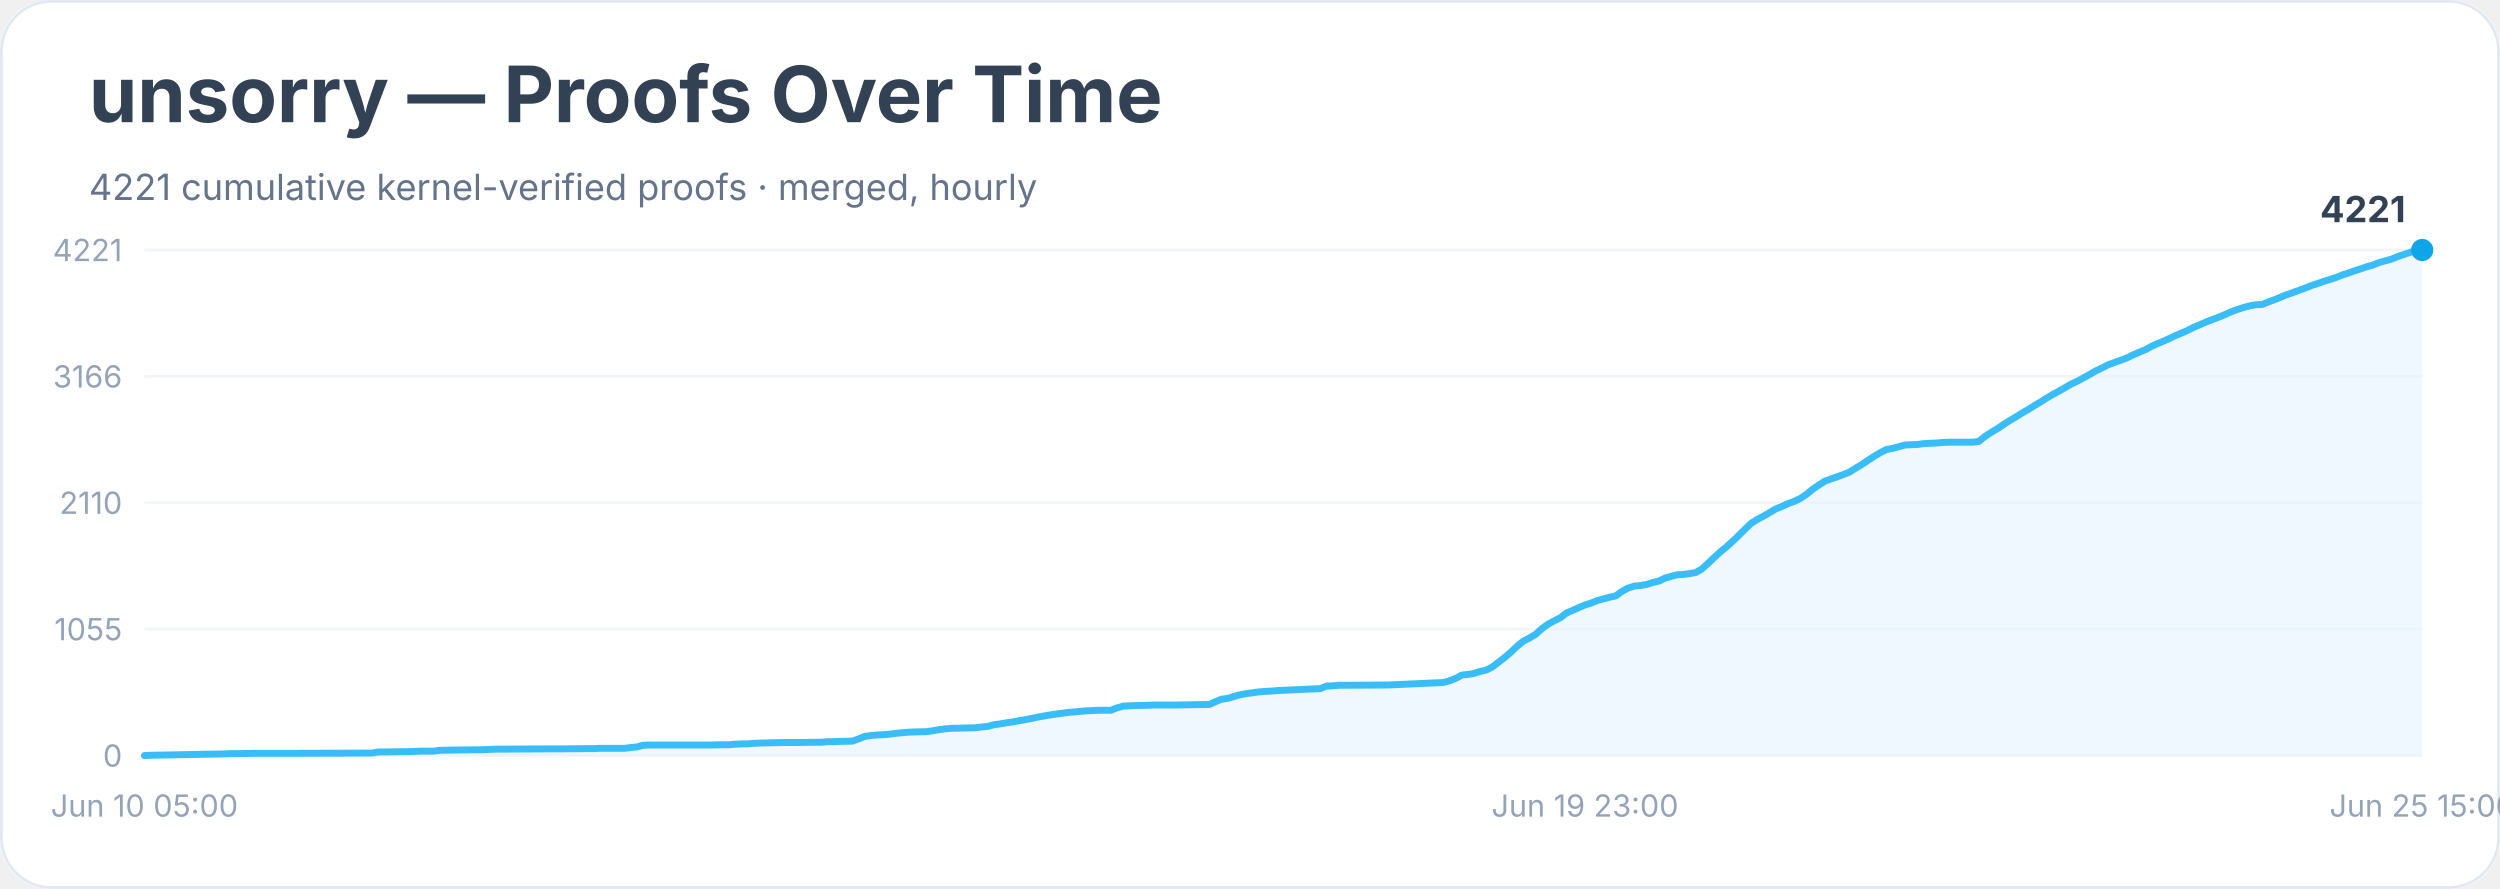
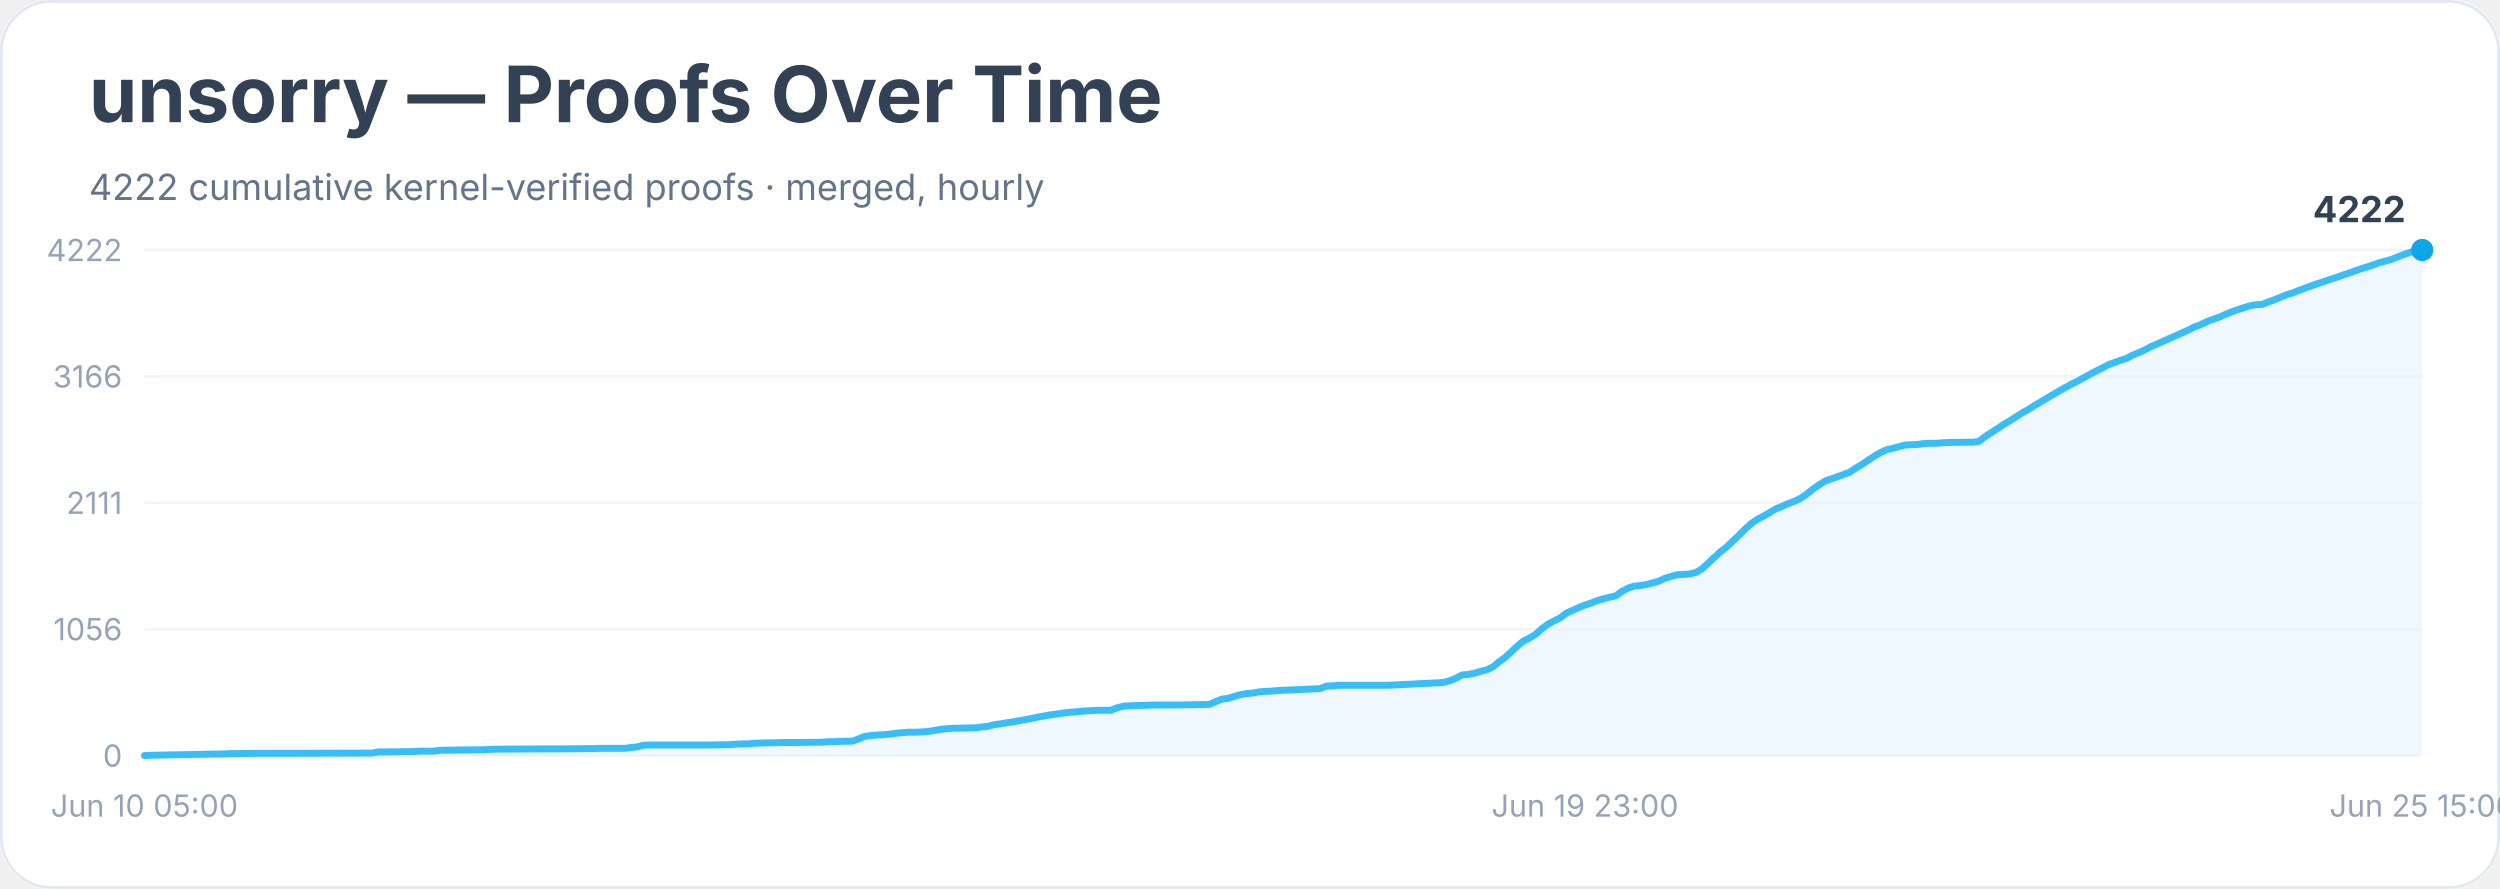
<svg xmlns="http://www.w3.org/2000/svg" width="900" height="320" viewBox="0 0 900 320" role="img" aria-labelledby="title desc">
  <rect width="900" height="100%" rx="18" fill="#ffffff" />
  <rect x="0.5" y="0.5" width="899" height="319" rx="18" fill="none" stroke="#e2e8f0" />
  <text x="32" y="44" font-family="Inter, system-ui, sans-serif" font-size="28" font-weight="700" fill="#334155">unsorry — Proofs Over Time</text>
-   <text x="32" y="72" font-family="Inter, system-ui, sans-serif" font-size="13" fill="#64748b">4221 cumulative kernel-verified proofs · merged, hourly</text>
+   <text x="32" y="72" font-family="Inter, system-ui, sans-serif" font-size="13" fill="#64748b">4222 cumulative kernel-verified proofs · merged, hourly</text>
  <line x1="52" y1="272.0" x2="872" y2="272.0" stroke="#f1f5f9" />
  <text x="44" y="276.0" text-anchor="end" font-family="Inter, system-ui, sans-serif" font-size="11" fill="#94a3b8">0</text>
  <line x1="52" y1="226.5" x2="872" y2="226.5" stroke="#f1f5f9" />
-   <text x="44" y="230.5" text-anchor="end" font-family="Inter, system-ui, sans-serif" font-size="11" fill="#94a3b8">1055</text>
+   <text x="44" y="230.5" text-anchor="end" font-family="Inter, system-ui, sans-serif" font-size="11" fill="#94a3b8">1056</text>
  <line x1="52" y1="181.0" x2="872" y2="181.0" stroke="#f1f5f9" />
-   <text x="44" y="185.0" text-anchor="end" font-family="Inter, system-ui, sans-serif" font-size="11" fill="#94a3b8">2110</text>
+   <text x="44" y="185.0" text-anchor="end" font-family="Inter, system-ui, sans-serif" font-size="11" fill="#94a3b8">2111</text>
  <line x1="52" y1="135.5" x2="872" y2="135.5" stroke="#f1f5f9" />
  <text x="44" y="139.5" text-anchor="end" font-family="Inter, system-ui, sans-serif" font-size="11" fill="#94a3b8">3166</text>
  <line x1="52" y1="90.0" x2="872" y2="90.0" stroke="#f1f5f9" />
-   <text x="44" y="94.0" text-anchor="end" font-family="Inter, system-ui, sans-serif" font-size="11" fill="#94a3b8">4221</text>
-   <polygon points="52.0,272.0 52.0,272.0 54.2,271.9 80.8,271.4 83.0,271.3 85.2,271.3 91.9,271.2 105.2,271.2 134.0,271.1 136.2,270.7 138.4,270.7 145.1,270.6 147.3,270.6 149.5,270.5 151.7,270.4 156.2,270.4 158.4,270.1 165.0,270.0 173.9,269.9 176.1,269.8 178.3,269.7 196.1,269.6 200.5,269.6 211.6,269.5 213.8,269.5 216.0,269.4 224.9,269.4 227.1,269.1 229.3,268.9 231.5,268.3 233.7,268.2 249.2,268.2 255.9,268.2 260.3,268.1 262.5,268.1 264.8,267.9 267.0,267.8 269.2,267.8 271.4,267.6 273.6,267.5 282.5,267.3 286.9,267.3 295.8,267.2 298.0,267.0 300.2,267.0 302.4,266.9 306.9,266.8 309.1,266.0 311.3,265.1 313.5,264.8 315.7,264.6 317.9,264.5 320.2,264.3 322.4,264.0 324.6,263.8 326.8,263.6 329.0,263.5 333.5,263.4 335.7,263.1 337.9,262.7 340.1,262.4 342.3,262.2 346.8,262.1 351.2,262.0 353.4,261.7 355.6,261.5 357.8,260.9 360.1,260.6 362.3,260.2 364.5,259.9 366.7,259.5 368.9,259.1 371.1,258.7 373.4,258.2 375.6,257.8 377.8,257.4 380.0,257.1 382.2,256.8 384.4,256.5 386.6,256.3 388.9,256.1 391.1,255.9 393.3,255.8 395.5,255.7 399.9,255.7 402.2,254.8 404.4,254.2 406.6,254.1 408.8,254.0 413.2,253.9 415.5,253.8 424.3,253.8 428.8,253.7 435.4,253.6 437.6,252.6 439.8,251.7 442.1,251.4 444.3,250.7 446.5,250.1 448.7,249.7 450.9,249.4 453.1,249.1 455.4,248.9 457.6,248.8 459.8,248.6 462.0,248.5 475.3,247.9 477.5,247.0 479.7,246.9 481.9,246.7 484.2,246.7 499.7,246.6 519.6,245.7 521.8,245.1 524.1,244.2 526.3,243.0 528.5,242.8 530.7,242.4 532.9,241.7 535.1,241.2 537.4,240.0 539.6,238.3 541.8,236.6 544.0,234.7 546.2,232.6 548.4,230.8 550.6,229.7 552.9,228.3 555.1,226.3 557.3,224.7 559.5,223.5 561.7,222.4 563.9,220.7 566.2,219.7 568.4,218.7 570.6,217.8 572.8,217.1 575.0,216.2 577.2,215.6 579.5,215.0 581.7,214.5 583.9,212.9 586.1,211.7 588.3,211.0 590.5,210.8 592.8,210.4 595.0,209.7 597.2,209.2 599.4,208.1 601.6,207.5 603.8,206.9 606.1,206.8 608.3,206.5 610.5,206.1 612.7,204.8 614.9,202.8 617.1,200.7 619.4,198.6 621.6,196.8 623.8,194.8 626.0,192.7 628.2,190.5 630.4,188.4 632.6,187.0 634.9,185.8 637.1,184.5 639.3,183.2 641.5,182.3 643.7,181.3 645.9,180.5 648.2,179.4 650.4,177.9 652.6,176.1 654.8,174.6 657.0,173.2 659.2,172.4 661.5,171.6 663.7,170.8 665.9,169.9 668.1,168.5 670.3,167.2 672.5,165.7 674.8,164.2 677.0,162.9 679.2,161.8 681.4,161.4 683.6,160.8 685.8,160.2 688.1,160.1 690.3,160.0 692.5,159.7 694.7,159.6 696.9,159.5 699.1,159.3 701.4,159.2 708.0,159.2 710.2,159.2 712.4,158.9 714.6,157.1 716.9,155.6 719.1,154.3 721.3,152.8 723.5,151.4 725.7,150.1 727.9,148.7 730.2,147.4 732.4,146.0 734.6,144.7 736.8,143.3 739.0,142.0 741.2,140.8 743.5,139.5 745.7,138.2 747.9,137.2 750.1,136.0 752.3,134.8 754.5,133.5 756.8,132.4 759.0,131.3 761.2,130.5 763.4,129.7 765.6,128.9 767.8,127.8 770.1,126.8 772.3,125.9 774.5,124.7 776.7,123.7 778.9,122.8 781.1,121.8 783.4,120.7 785.6,119.8 787.8,118.8 790.0,117.7 792.2,116.8 794.4,115.8 796.6,115.0 798.9,114.1 801.1,113.2 803.3,112.2 805.5,111.4 807.7,110.7 809.9,110.1 812.2,109.7 814.4,109.6 816.6,108.7 818.8,107.9 821.0,107.0 823.2,106.1 825.5,105.3 827.7,104.5 829.9,103.7 832.1,102.8 834.3,102.1 836.5,101.3 838.8,100.6 841.0,99.9 843.2,99.0 845.4,98.3 847.6,97.5 849.8,96.8 852.1,96.0 854.3,95.4 856.5,94.5 858.7,93.9 860.9,93.3 863.1,92.4 865.4,91.6 867.6,90.9 869.8,90.0 872.0,90.0 872.0,272.0" fill="#e0f2fe" opacity="0.55" />
-   <polyline points="52.0,272.0 54.2,271.9 80.8,271.4 83.0,271.3 85.2,271.3 91.9,271.2 105.2,271.2 134.0,271.1 136.2,270.7 138.4,270.7 145.1,270.6 147.3,270.6 149.5,270.5 151.7,270.4 156.2,270.4 158.4,270.1 165.0,270.0 173.9,269.9 176.1,269.8 178.3,269.7 196.1,269.6 200.5,269.6 211.6,269.5 213.8,269.5 216.0,269.4 224.9,269.4 227.1,269.1 229.3,268.9 231.5,268.3 233.7,268.2 249.2,268.2 255.9,268.2 260.3,268.1 262.5,268.1 264.8,267.9 267.0,267.8 269.2,267.8 271.4,267.6 273.6,267.5 282.5,267.3 286.9,267.3 295.8,267.2 298.0,267.0 300.2,267.0 302.4,266.9 306.9,266.8 309.1,266.0 311.3,265.1 313.5,264.8 315.7,264.6 317.9,264.5 320.2,264.3 322.4,264.0 324.6,263.8 326.8,263.6 329.0,263.5 333.5,263.4 335.7,263.1 337.9,262.7 340.1,262.4 342.3,262.2 346.8,262.1 351.2,262.0 353.4,261.7 355.6,261.5 357.8,260.9 360.1,260.6 362.3,260.2 364.5,259.9 366.7,259.5 368.9,259.1 371.1,258.7 373.4,258.2 375.6,257.8 377.8,257.4 380.0,257.1 382.2,256.8 384.4,256.5 386.6,256.3 388.9,256.1 391.1,255.9 393.3,255.8 395.5,255.7 399.9,255.7 402.2,254.8 404.4,254.2 406.6,254.1 408.8,254.0 413.2,253.9 415.5,253.8 424.3,253.8 428.8,253.7 435.4,253.6 437.6,252.6 439.8,251.7 442.1,251.4 444.3,250.7 446.5,250.1 448.7,249.7 450.9,249.4 453.1,249.1 455.4,248.9 457.6,248.8 459.8,248.6 462.0,248.5 475.3,247.9 477.5,247.0 479.7,246.9 481.9,246.7 484.2,246.7 499.7,246.6 519.6,245.7 521.8,245.1 524.1,244.2 526.3,243.0 528.5,242.8 530.7,242.4 532.9,241.7 535.1,241.2 537.4,240.0 539.6,238.3 541.8,236.6 544.0,234.7 546.2,232.6 548.4,230.8 550.6,229.7 552.9,228.3 555.1,226.3 557.3,224.7 559.5,223.5 561.7,222.4 563.9,220.7 566.2,219.7 568.4,218.7 570.6,217.8 572.8,217.1 575.0,216.2 577.2,215.6 579.5,215.0 581.7,214.5 583.9,212.9 586.1,211.7 588.3,211.0 590.5,210.8 592.8,210.4 595.0,209.7 597.2,209.2 599.4,208.1 601.6,207.5 603.8,206.9 606.1,206.8 608.3,206.5 610.5,206.1 612.7,204.8 614.9,202.8 617.1,200.7 619.4,198.6 621.6,196.8 623.8,194.8 626.0,192.7 628.2,190.5 630.4,188.4 632.6,187.0 634.9,185.8 637.1,184.5 639.3,183.2 641.5,182.3 643.7,181.3 645.9,180.5 648.2,179.4 650.4,177.9 652.6,176.1 654.8,174.6 657.0,173.2 659.2,172.4 661.5,171.6 663.7,170.8 665.9,169.9 668.1,168.5 670.3,167.2 672.5,165.7 674.8,164.2 677.0,162.9 679.2,161.8 681.4,161.4 683.6,160.8 685.8,160.2 688.1,160.1 690.3,160.0 692.5,159.7 694.7,159.6 696.9,159.5 699.1,159.3 701.4,159.2 708.0,159.2 710.2,159.2 712.4,158.9 714.6,157.1 716.9,155.6 719.1,154.3 721.3,152.8 723.5,151.4 725.7,150.1 727.9,148.7 730.2,147.4 732.4,146.0 734.6,144.7 736.8,143.3 739.0,142.0 741.2,140.8 743.5,139.5 745.7,138.2 747.9,137.2 750.1,136.0 752.3,134.8 754.5,133.5 756.8,132.4 759.0,131.3 761.2,130.5 763.4,129.7 765.6,128.9 767.8,127.8 770.1,126.8 772.3,125.9 774.5,124.7 776.7,123.7 778.9,122.8 781.1,121.8 783.4,120.7 785.6,119.8 787.8,118.8 790.0,117.7 792.2,116.8 794.4,115.8 796.6,115.0 798.9,114.1 801.1,113.2 803.3,112.2 805.5,111.4 807.7,110.7 809.9,110.1 812.2,109.7 814.4,109.6 816.6,108.7 818.8,107.9 821.0,107.0 823.2,106.1 825.5,105.3 827.7,104.5 829.9,103.7 832.1,102.8 834.3,102.1 836.5,101.3 838.8,100.6 841.0,99.9 843.2,99.0 845.4,98.3 847.6,97.5 849.8,96.8 852.1,96.0 854.3,95.4 856.5,94.5 858.7,93.9 860.9,93.3 863.1,92.4 865.4,91.6 867.6,90.9 869.8,90.0 872.0,90.0" fill="none" stroke="#38bdf8" stroke-width="2.5" stroke-linejoin="round" stroke-linecap="round" />
+   <text x="44" y="94.0" text-anchor="end" font-family="Inter, system-ui, sans-serif" font-size="11" fill="#94a3b8">4222</text>
+   <polygon points="52.0,272.0 52.0,272.0 54.2,271.9 80.8,271.4 83.0,271.3 85.2,271.3 91.9,271.2 105.2,271.2 134.0,271.1 136.2,270.7 138.4,270.7 145.1,270.6 147.3,270.6 149.5,270.5 151.7,270.4 156.2,270.4 158.4,270.1 165.0,270.0 173.9,269.9 176.1,269.8 178.3,269.7 196.1,269.6 200.5,269.6 211.6,269.5 213.8,269.5 216.0,269.4 224.9,269.4 227.1,269.1 229.3,268.9 231.5,268.3 233.7,268.2 249.2,268.2 255.9,268.2 260.3,268.1 262.5,268.1 264.8,267.9 267.0,267.8 269.2,267.8 271.4,267.6 273.6,267.5 282.5,267.3 286.9,267.3 295.8,267.2 298.0,267.0 300.2,267.0 302.4,266.9 306.9,266.8 309.1,266.0 311.3,265.1 313.5,264.8 315.7,264.6 317.9,264.5 320.2,264.3 322.4,264.0 324.6,263.8 326.8,263.6 329.0,263.6 333.5,263.4 335.7,263.1 337.9,262.7 340.1,262.4 342.3,262.2 346.8,262.1 351.2,262.0 353.4,261.7 355.6,261.5 357.8,260.9 360.1,260.6 362.3,260.2 364.5,259.9 366.7,259.5 368.9,259.1 371.1,258.7 373.4,258.2 375.6,257.8 377.8,257.4 380.0,257.1 382.2,256.8 384.4,256.5 386.6,256.3 388.9,256.1 391.1,255.9 393.3,255.8 395.5,255.7 399.9,255.7 402.2,254.8 404.4,254.2 406.6,254.1 408.8,254.0 413.2,253.9 415.5,253.8 424.3,253.8 428.8,253.7 435.4,253.6 437.6,252.6 439.8,251.7 442.1,251.4 444.3,250.7 446.5,250.1 448.7,249.7 450.9,249.5 453.1,249.1 455.4,248.9 457.6,248.8 459.8,248.6 462.0,248.5 475.3,247.9 477.5,247.0 479.7,246.9 481.9,246.7 484.2,246.7 499.7,246.7 519.6,245.7 521.8,245.1 524.1,244.2 526.3,243.0 528.5,242.8 530.7,242.4 532.9,241.7 535.1,241.2 537.4,240.1 539.6,238.3 541.8,236.7 544.0,234.7 546.2,232.6 548.4,230.8 550.6,229.7 552.9,228.3 555.1,226.3 557.3,224.7 559.5,223.5 561.7,222.4 563.9,220.7 566.2,219.7 568.4,218.7 570.6,217.8 572.8,217.1 575.0,216.2 577.2,215.6 579.5,215.0 581.7,214.5 583.9,212.9 586.1,211.7 588.3,211.0 590.5,210.8 592.8,210.4 595.0,209.8 597.2,209.2 599.4,208.2 601.6,207.5 603.8,206.9 606.1,206.8 608.3,206.6 610.5,206.1 612.7,204.8 614.9,202.8 617.1,200.7 619.4,198.6 621.6,196.9 623.8,194.8 626.0,192.7 628.2,190.5 630.4,188.5 632.6,187.0 634.9,185.8 637.1,184.5 639.3,183.2 641.5,182.3 643.7,181.3 645.9,180.5 648.2,179.4 650.4,177.9 652.6,176.1 654.8,174.6 657.0,173.2 659.2,172.4 661.5,171.6 663.7,170.8 665.9,170.0 668.1,168.5 670.3,167.2 672.5,165.7 674.8,164.2 677.0,162.9 679.2,161.9 681.4,161.4 683.6,160.8 685.8,160.2 688.1,160.1 690.3,160.0 692.5,159.7 694.7,159.6 696.9,159.6 699.1,159.4 701.4,159.3 708.0,159.2 710.2,159.2 712.4,158.9 714.6,157.2 716.9,155.7 719.1,154.3 721.3,152.8 723.5,151.5 725.7,150.1 727.9,148.7 730.2,147.4 732.4,146.0 734.6,144.7 736.8,143.4 739.0,142.1 741.2,140.8 743.5,139.5 745.7,138.3 747.9,137.2 750.1,136.0 752.3,134.8 754.5,133.6 756.8,132.5 759.0,131.3 761.2,130.5 763.4,129.7 765.6,129.0 767.8,127.8 770.1,126.9 772.3,125.9 774.5,124.7 776.7,123.8 778.9,122.8 781.1,121.8 783.4,120.8 785.6,119.8 787.8,118.8 790.0,117.7 792.2,116.9 794.4,115.8 796.6,115.0 798.9,114.2 801.1,113.2 803.3,112.3 805.5,111.5 807.7,110.8 809.9,110.1 812.2,109.7 814.4,109.6 816.6,108.7 818.8,107.9 821.0,107.0 823.2,106.1 825.5,105.4 827.7,104.5 829.9,103.7 832.1,102.9 834.3,102.1 836.5,101.4 838.8,100.6 841.0,99.9 843.2,99.1 845.4,98.4 847.6,97.6 849.8,96.8 852.1,96.1 854.3,95.4 856.5,94.6 858.7,94.0 860.9,93.4 863.1,92.5 865.4,91.6 867.6,90.9 869.8,90.1 872.0,90.0 872.0,272.0" fill="#e0f2fe" opacity="0.55" />
+   <polyline points="52.0,272.0 54.2,271.9 80.8,271.4 83.0,271.3 85.2,271.3 91.9,271.2 105.2,271.2 134.0,271.1 136.2,270.7 138.4,270.7 145.1,270.6 147.3,270.6 149.5,270.5 151.7,270.4 156.2,270.4 158.4,270.1 165.0,270.0 173.9,269.9 176.1,269.8 178.3,269.7 196.1,269.6 200.5,269.6 211.6,269.5 213.8,269.5 216.0,269.4 224.9,269.4 227.1,269.1 229.3,268.9 231.5,268.3 233.7,268.2 249.2,268.2 255.9,268.2 260.3,268.1 262.5,268.1 264.8,267.9 267.0,267.8 269.2,267.8 271.4,267.6 273.6,267.5 282.5,267.3 286.9,267.3 295.8,267.2 298.0,267.0 300.2,267.0 302.4,266.9 306.9,266.8 309.1,266.0 311.3,265.1 313.5,264.8 315.7,264.6 317.9,264.5 320.2,264.3 322.4,264.0 324.6,263.8 326.8,263.6 329.0,263.6 333.5,263.4 335.7,263.1 337.9,262.7 340.1,262.4 342.3,262.2 346.8,262.1 351.2,262.0 353.4,261.7 355.6,261.5 357.8,260.9 360.1,260.6 362.3,260.2 364.5,259.9 366.7,259.5 368.9,259.1 371.1,258.7 373.4,258.2 375.6,257.8 377.8,257.4 380.0,257.1 382.2,256.8 384.4,256.5 386.6,256.3 388.9,256.1 391.1,255.9 393.3,255.8 395.5,255.7 399.9,255.7 402.2,254.8 404.4,254.2 406.6,254.1 408.8,254.0 413.2,253.9 415.5,253.8 424.3,253.8 428.8,253.7 435.4,253.6 437.6,252.6 439.8,251.7 442.1,251.4 444.3,250.7 446.5,250.1 448.7,249.7 450.9,249.5 453.1,249.1 455.4,248.9 457.6,248.8 459.8,248.6 462.0,248.5 475.3,247.9 477.5,247.0 479.7,246.9 481.9,246.7 484.2,246.7 499.7,246.7 519.6,245.7 521.8,245.1 524.1,244.2 526.3,243.0 528.5,242.8 530.7,242.4 532.9,241.7 535.1,241.2 537.4,240.1 539.6,238.3 541.8,236.7 544.0,234.7 546.2,232.6 548.4,230.8 550.6,229.7 552.9,228.3 555.1,226.3 557.3,224.7 559.5,223.5 561.7,222.4 563.9,220.7 566.2,219.7 568.4,218.7 570.6,217.8 572.8,217.1 575.0,216.2 577.2,215.6 579.5,215.0 581.7,214.5 583.9,212.9 586.1,211.7 588.3,211.0 590.5,210.8 592.8,210.4 595.0,209.8 597.2,209.2 599.4,208.2 601.6,207.5 603.8,206.9 606.1,206.8 608.3,206.6 610.5,206.1 612.7,204.8 614.9,202.8 617.1,200.7 619.4,198.6 621.6,196.9 623.8,194.8 626.0,192.7 628.2,190.5 630.4,188.5 632.6,187.0 634.9,185.8 637.1,184.5 639.3,183.2 641.5,182.3 643.7,181.3 645.9,180.5 648.2,179.4 650.4,177.9 652.6,176.1 654.8,174.6 657.0,173.2 659.2,172.4 661.5,171.6 663.7,170.8 665.9,170.0 668.1,168.5 670.3,167.2 672.5,165.7 674.8,164.2 677.0,162.9 679.2,161.9 681.4,161.4 683.6,160.8 685.8,160.2 688.1,160.1 690.3,160.0 692.5,159.7 694.7,159.6 696.9,159.6 699.1,159.4 701.4,159.3 708.0,159.2 710.2,159.2 712.4,158.9 714.6,157.2 716.9,155.7 719.1,154.3 721.3,152.8 723.5,151.5 725.7,150.1 727.9,148.7 730.2,147.4 732.4,146.0 734.6,144.7 736.8,143.4 739.0,142.1 741.2,140.8 743.5,139.5 745.7,138.3 747.9,137.2 750.1,136.0 752.3,134.8 754.5,133.6 756.8,132.5 759.0,131.3 761.2,130.5 763.4,129.7 765.6,129.0 767.8,127.8 770.1,126.9 772.3,125.9 774.5,124.7 776.7,123.8 778.9,122.8 781.1,121.8 783.4,120.8 785.6,119.8 787.8,118.8 790.0,117.7 792.2,116.9 794.4,115.8 796.6,115.0 798.9,114.2 801.1,113.2 803.3,112.3 805.5,111.5 807.7,110.8 809.9,110.1 812.2,109.7 814.4,109.6 816.6,108.7 818.8,107.9 821.0,107.0 823.2,106.1 825.5,105.4 827.7,104.5 829.9,103.7 832.1,102.9 834.3,102.1 836.5,101.4 838.8,100.6 841.0,99.9 843.2,99.1 845.4,98.4 847.6,97.6 849.8,96.8 852.1,96.1 854.3,95.4 856.5,94.6 858.7,94.0 860.9,93.4 863.1,92.5 865.4,91.6 867.6,90.9 869.8,90.1 872.0,90.0" fill="none" stroke="#38bdf8" stroke-width="2.5" stroke-linejoin="round" stroke-linecap="round" />
  <circle cx="872.0" cy="90.0" r="4" fill="#0ea5e9" />
-   <text x="866.0" y="80.0" text-anchor="end" font-family="Inter, system-ui, sans-serif" font-size="13" font-weight="700" fill="#334155">4221</text>
+   <text x="866.0" y="80.0" text-anchor="end" font-family="Inter, system-ui, sans-serif" font-size="13" font-weight="700" fill="#334155">4222</text>
  <text x="52.0" y="294" text-anchor="middle" font-family="Inter, system-ui, sans-serif" font-size="11" fill="#94a3b8">Jun 10 05:00</text>
  <text x="570.6" y="294" text-anchor="middle" font-family="Inter, system-ui, sans-serif" font-size="11" fill="#94a3b8">Jun 19 23:00</text>
  <text x="872.0" y="294" text-anchor="middle" font-family="Inter, system-ui, sans-serif" font-size="11" fill="#94a3b8">Jun 25 15:00</text>
</svg>
